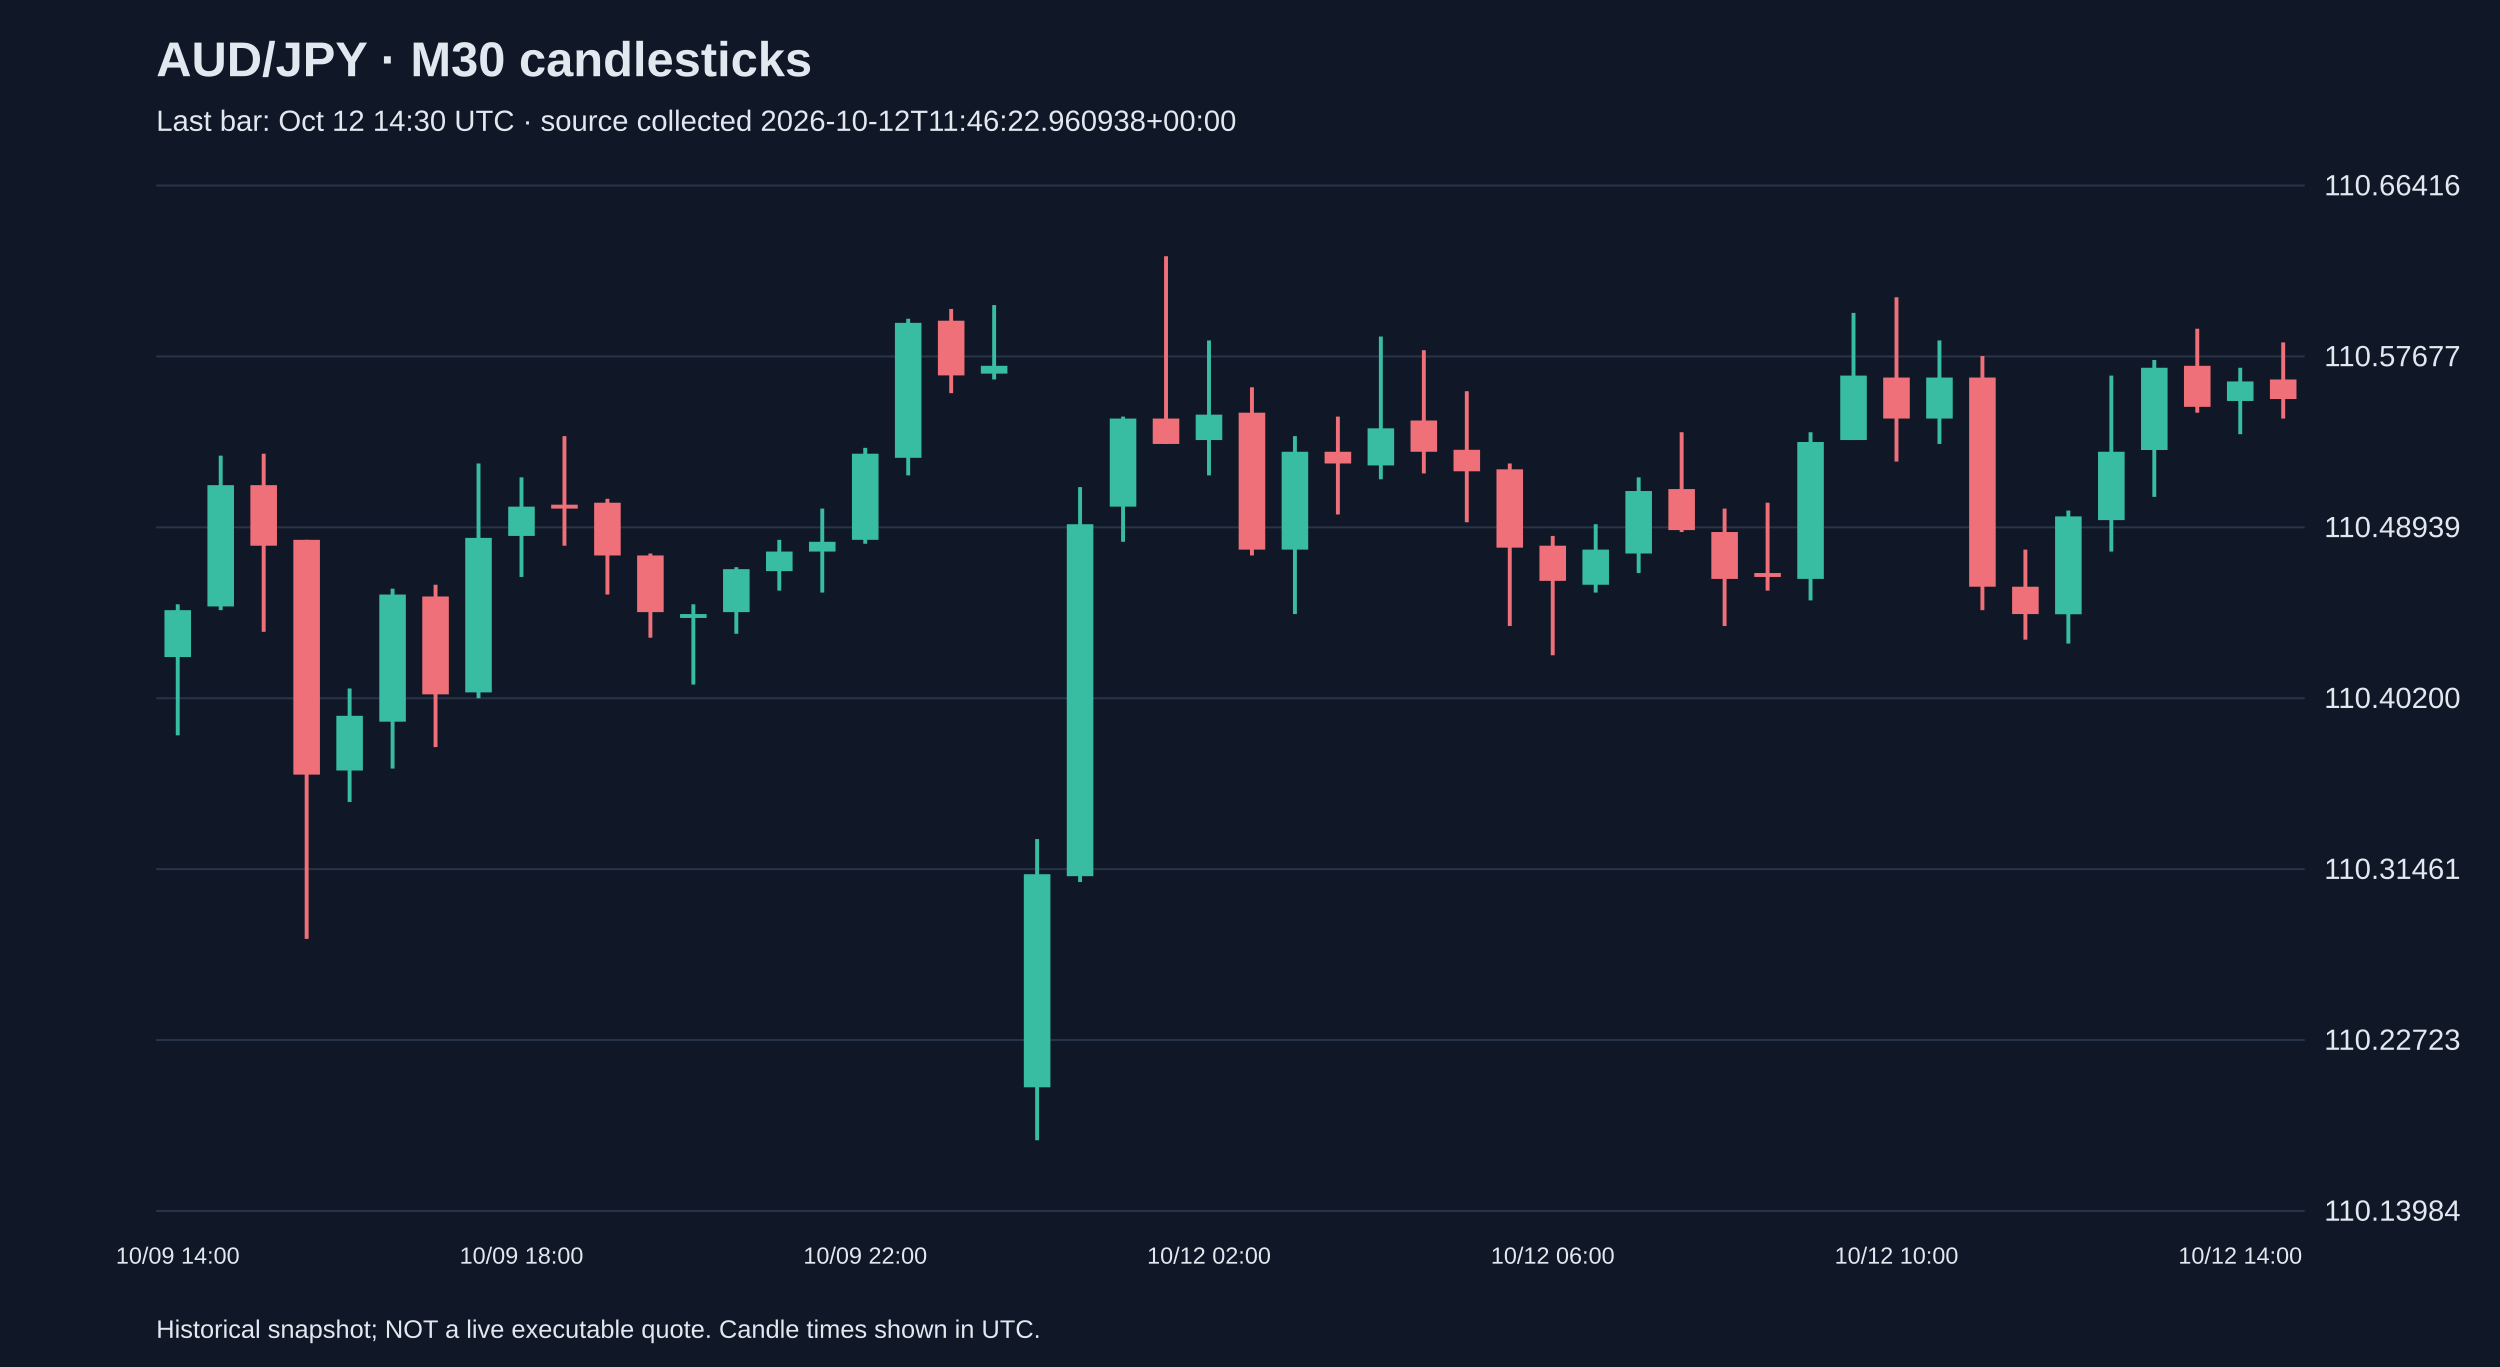
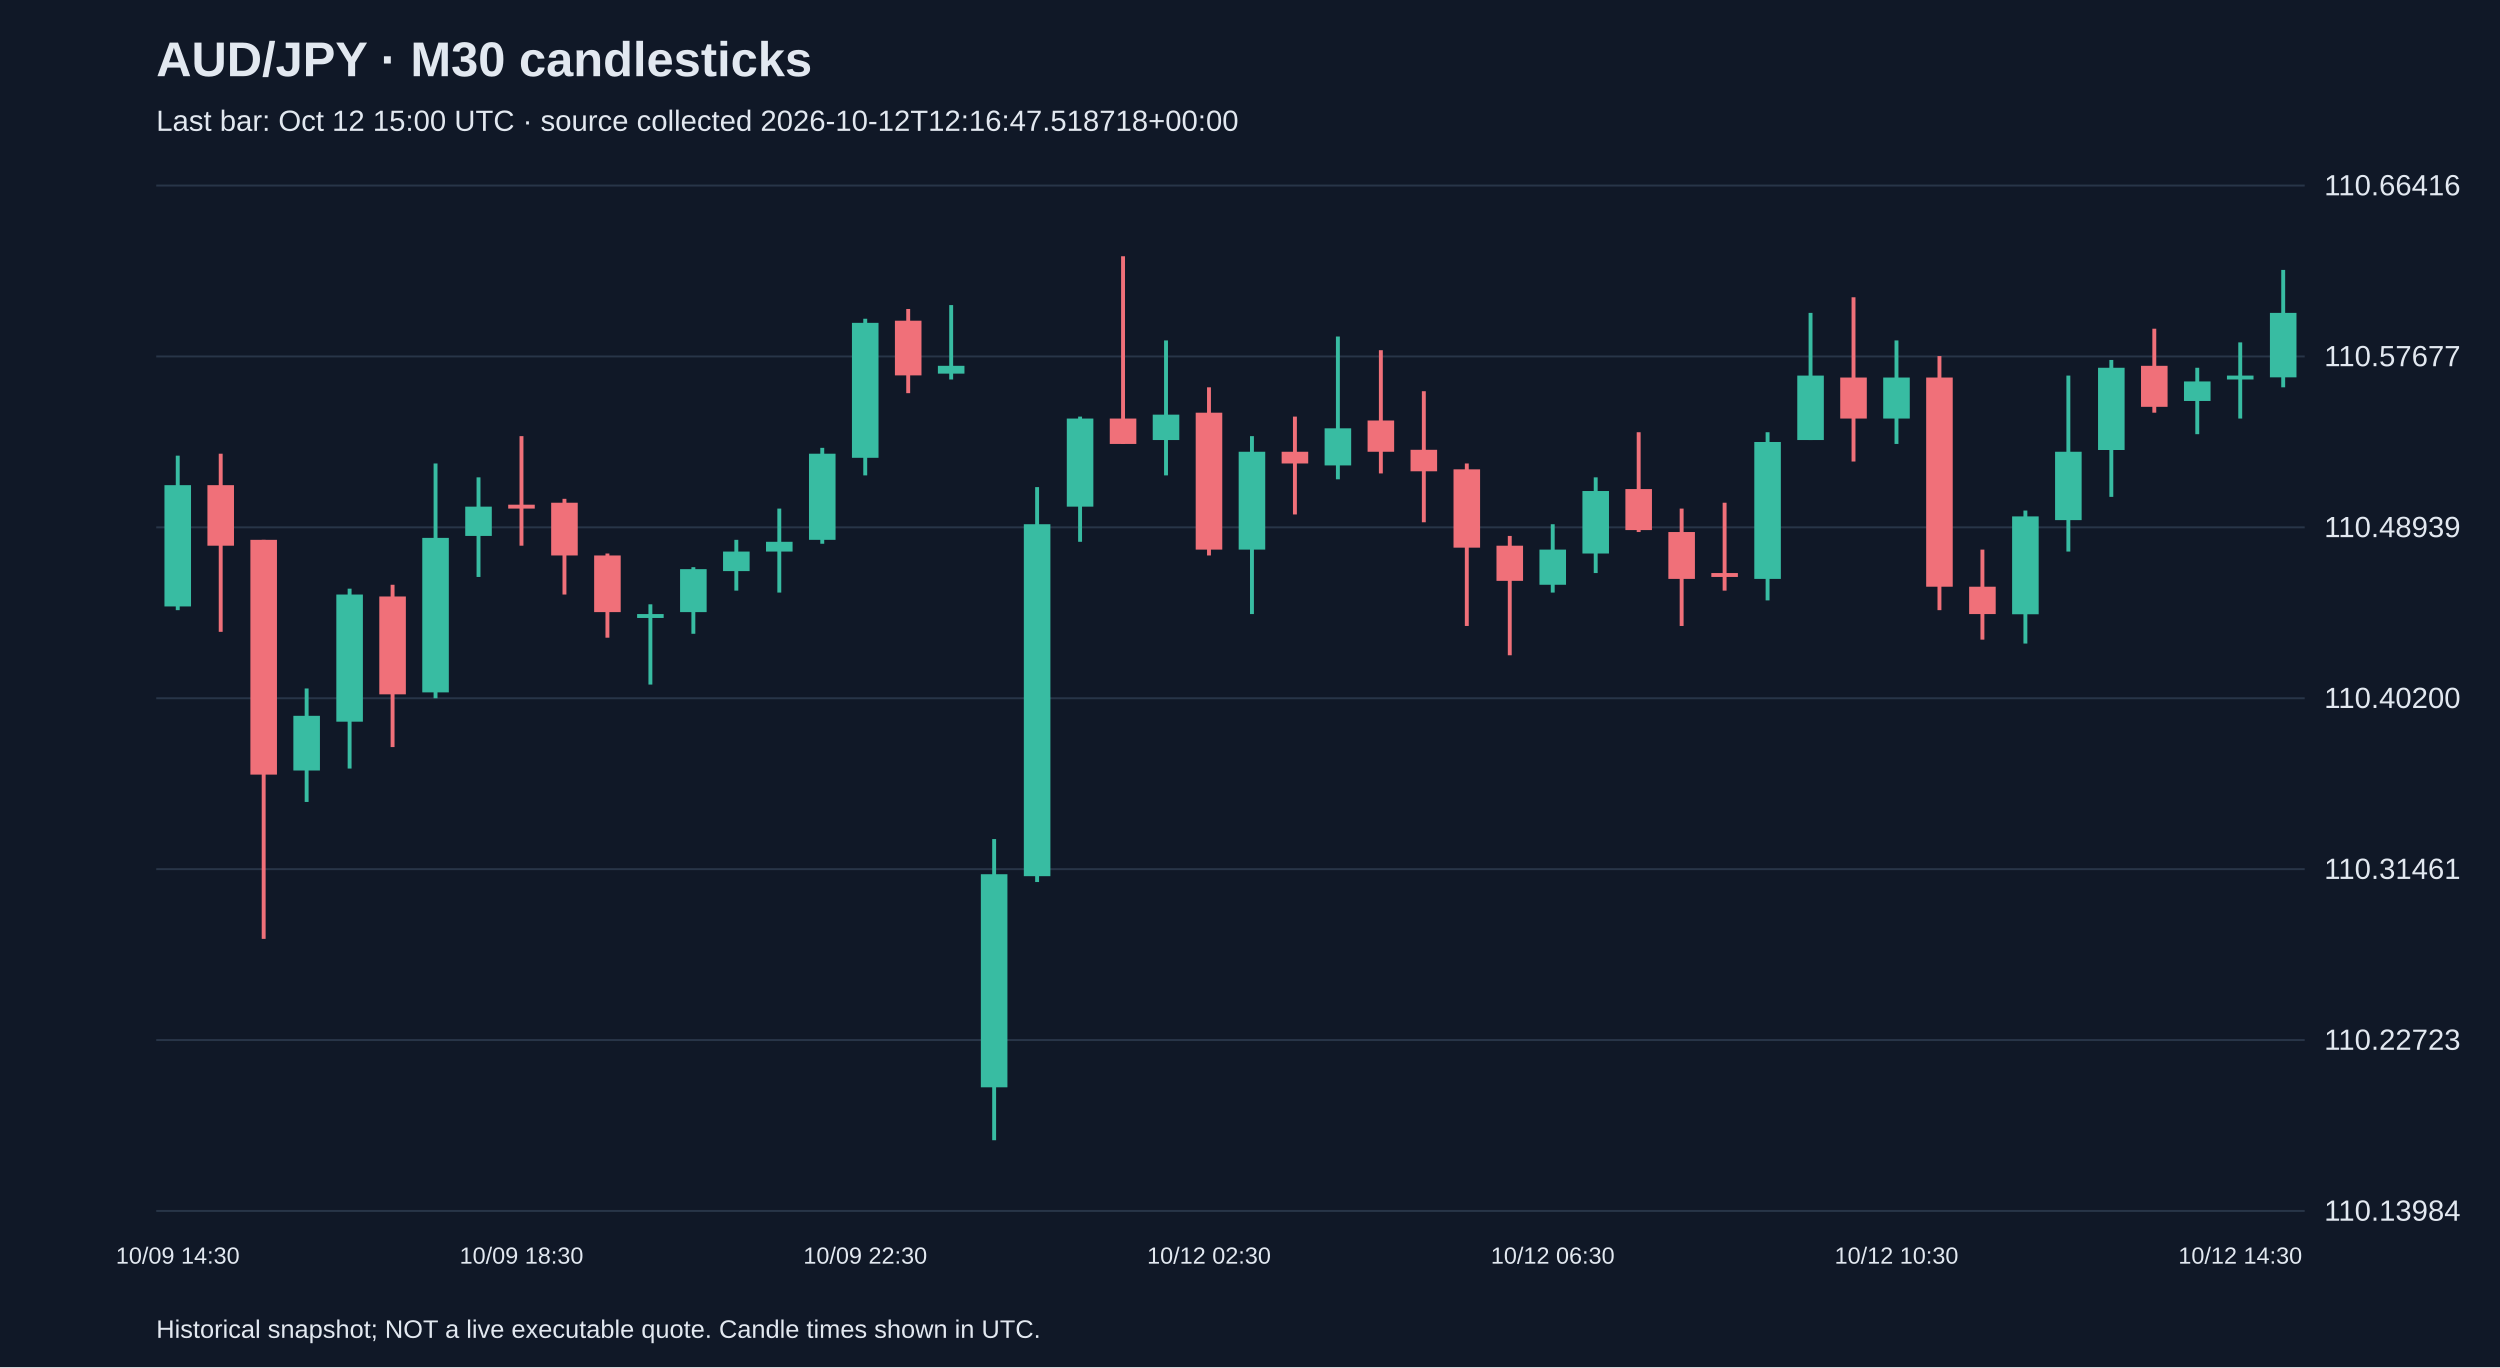
<svg xmlns="http://www.w3.org/2000/svg" viewBox="0 0 1280 700">
  <rect width="100%" height="100%" fill="#101827" />
  <style>text{font-family:Arial,sans-serif;fill:#e2e8f0}</style>
  <text x="80" y="39" font-size="25" font-weight="bold">AUD/JPY · M30 candlesticks</text>
-   <text x="80" y="67" font-size="15" fill="#a6b1c5">Last bar: Oct 12 14:30 UTC · source collected 2026-10-12T11:46:22.960938+00:00</text>
+   <text x="80" y="67" font-size="15" fill="#a6b1c5">Last bar: Oct 12 15:00 UTC · source collected 2026-10-12T12:16:47.518718+00:00</text>
  <line x1="80" y1="620.0" x2="1180" y2="620.0" stroke="#283548" />
  <text x="1190" y="625.0" font-size="15">110.13984</text>
  <line x1="80" y1="532.5" x2="1180" y2="532.5" stroke="#283548" />
  <text x="1190" y="537.5" font-size="15">110.22723</text>
  <line x1="80" y1="445.0" x2="1180" y2="445.0" stroke="#283548" />
  <text x="1190" y="450.0" font-size="15">110.31461</text>
  <line x1="80" y1="357.5" x2="1180" y2="357.5" stroke="#283548" />
  <text x="1190" y="362.5" font-size="15">110.40200</text>
  <line x1="80" y1="270.0" x2="1180" y2="270.0" stroke="#283548" />
  <text x="1190" y="275.0" font-size="15">110.48939</text>
  <line x1="80" y1="182.5" x2="1180" y2="182.5" stroke="#283548" />
  <text x="1190" y="187.5" font-size="15">110.57677</text>
  <line x1="80" y1="95.0" x2="1180" y2="95.0" stroke="#283548" />
  <text x="1190" y="100.0" font-size="15">110.66416</text>
-   <line x1="91.0" y1="309.4" x2="91.0" y2="376.5" stroke="#38bca2" stroke-width="2" />
-   <rect x="84.2" y="312.4" width="13.6" height="24.0" fill="#38bca2" />
-   <text x="91.0" y="647" text-anchor="middle" font-size="12">10/09 14:00</text>
-   <line x1="113.0" y1="233.3" x2="113.0" y2="312.4" stroke="#38bca2" stroke-width="2" />
-   <rect x="106.2" y="248.4" width="13.6" height="62.1" fill="#38bca2" />
-   <line x1="135.0" y1="232.3" x2="135.0" y2="323.5" stroke="#f07079" stroke-width="2" />
-   <rect x="128.2" y="248.4" width="13.6" height="31.0" fill="#f07079" />
-   <line x1="157.0" y1="276.4" x2="157.0" y2="480.7" stroke="#f07079" stroke-width="2" />
-   <rect x="150.2" y="276.4" width="13.6" height="120.2" fill="#f07079" />
-   <line x1="179.0" y1="352.5" x2="179.0" y2="410.6" stroke="#38bca2" stroke-width="2" />
-   <rect x="172.2" y="366.5" width="13.6" height="28.0" fill="#38bca2" />
-   <line x1="201.0" y1="301.4" x2="201.0" y2="393.5" stroke="#38bca2" stroke-width="2" />
-   <rect x="194.2" y="304.4" width="13.6" height="65.1" fill="#38bca2" />
-   <line x1="223.0" y1="299.4" x2="223.0" y2="382.5" stroke="#f07079" stroke-width="2" />
-   <rect x="216.2" y="305.4" width="13.6" height="50.1" fill="#f07079" />
-   <line x1="245.0" y1="237.3" x2="245.0" y2="357.5" stroke="#38bca2" stroke-width="2" />
-   <rect x="238.2" y="275.4" width="13.6" height="79.1" fill="#38bca2" />
-   <line x1="267.0" y1="244.4" x2="267.0" y2="295.4" stroke="#38bca2" stroke-width="2" />
-   <rect x="260.2" y="259.4" width="13.6" height="15.0" fill="#38bca2" />
-   <text x="267.0" y="647" text-anchor="middle" font-size="12">10/09 18:00</text>
-   <line x1="289.0" y1="223.3" x2="289.0" y2="279.4" stroke="#f07079" stroke-width="2" />
-   <rect x="282.2" y="258.4" width="13.6" height="2.0" fill="#f07079" />
-   <line x1="311.0" y1="255.4" x2="311.0" y2="304.4" stroke="#f07079" stroke-width="2" />
-   <rect x="304.2" y="257.4" width="13.6" height="27.0" fill="#f07079" />
-   <line x1="333.0" y1="283.4" x2="333.0" y2="326.5" stroke="#f07079" stroke-width="2" />
-   <rect x="326.2" y="284.4" width="13.6" height="29.0" fill="#f07079" />
-   <line x1="355.0" y1="309.4" x2="355.0" y2="350.5" stroke="#38bca2" stroke-width="2" />
-   <rect x="348.2" y="314.4" width="13.6" height="2.0" fill="#38bca2" />
-   <line x1="377.0" y1="290.4" x2="377.0" y2="324.5" stroke="#38bca2" stroke-width="2" />
-   <rect x="370.2" y="291.4" width="13.6" height="22.0" fill="#38bca2" />
-   <line x1="399.0" y1="276.4" x2="399.0" y2="302.4" stroke="#38bca2" stroke-width="2" />
-   <rect x="392.2" y="282.4" width="13.6" height="10.0" fill="#38bca2" />
-   <line x1="421.0" y1="260.4" x2="421.0" y2="303.4" stroke="#38bca2" stroke-width="2" />
-   <rect x="414.2" y="277.4" width="13.6" height="5.0" fill="#38bca2" />
-   <line x1="443.0" y1="229.3" x2="443.0" y2="278.4" stroke="#38bca2" stroke-width="2" />
-   <rect x="436.2" y="232.3" width="13.6" height="44.1" fill="#38bca2" />
-   <text x="443.0" y="647" text-anchor="middle" font-size="12">10/09 22:00</text>
-   <line x1="465.0" y1="163.2" x2="465.0" y2="243.4" stroke="#38bca2" stroke-width="2" />
-   <rect x="458.2" y="165.3" width="13.6" height="69.1" fill="#38bca2" />
-   <line x1="487.0" y1="158.2" x2="487.0" y2="201.3" stroke="#f07079" stroke-width="2" />
-   <rect x="480.2" y="164.2" width="13.6" height="28.0" fill="#f07079" />
-   <line x1="509.0" y1="156.2" x2="509.0" y2="194.3" stroke="#38bca2" stroke-width="2" />
-   <rect x="502.2" y="187.3" width="13.6" height="4.0" fill="#38bca2" />
-   <line x1="531.0" y1="429.6" x2="531.0" y2="583.8" stroke="#38bca2" stroke-width="2" />
-   <rect x="524.2" y="447.6" width="13.6" height="109.1" fill="#38bca2" />
-   <line x1="553.0" y1="249.4" x2="553.0" y2="451.6" stroke="#38bca2" stroke-width="2" />
-   <rect x="546.2" y="268.4" width="13.6" height="180.2" fill="#38bca2" />
-   <line x1="575.0" y1="213.3" x2="575.0" y2="277.4" stroke="#38bca2" stroke-width="2" />
-   <rect x="568.2" y="214.3" width="13.6" height="45.1" fill="#38bca2" />
-   <line x1="597.0" y1="131.2" x2="597.0" y2="227.3" stroke="#f07079" stroke-width="2" />
-   <rect x="590.2" y="214.3" width="13.6" height="13.0" fill="#f07079" />
-   <line x1="619.0" y1="174.3" x2="619.0" y2="243.4" stroke="#38bca2" stroke-width="2" />
-   <rect x="612.2" y="212.3" width="13.6" height="13.0" fill="#38bca2" />
-   <text x="619.0" y="647" text-anchor="middle" font-size="12">10/12 02:00</text>
-   <line x1="641.0" y1="198.3" x2="641.0" y2="284.4" stroke="#f07079" stroke-width="2" />
-   <rect x="634.2" y="211.3" width="13.6" height="70.1" fill="#f07079" />
-   <line x1="663.0" y1="223.3" x2="663.0" y2="314.4" stroke="#38bca2" stroke-width="2" />
-   <rect x="656.2" y="231.3" width="13.6" height="50.1" fill="#38bca2" />
-   <line x1="685.0" y1="213.3" x2="685.0" y2="263.4" stroke="#f07079" stroke-width="2" />
-   <rect x="678.2" y="231.3" width="13.6" height="6.0" fill="#f07079" />
-   <line x1="707.0" y1="172.3" x2="707.0" y2="245.4" stroke="#38bca2" stroke-width="2" />
-   <rect x="700.2" y="219.3" width="13.6" height="19.0" fill="#38bca2" />
-   <line x1="729.0" y1="179.3" x2="729.0" y2="242.4" stroke="#f07079" stroke-width="2" />
-   <rect x="722.2" y="215.3" width="13.6" height="16.0" fill="#f07079" />
-   <line x1="751.0" y1="200.3" x2="751.0" y2="267.4" stroke="#f07079" stroke-width="2" />
-   <rect x="744.2" y="230.3" width="13.6" height="11.0" fill="#f07079" />
-   <line x1="773.0" y1="237.3" x2="773.0" y2="320.5" stroke="#f07079" stroke-width="2" />
-   <rect x="766.2" y="240.3" width="13.6" height="40.1" fill="#f07079" />
-   <line x1="795.0" y1="274.4" x2="795.0" y2="335.5" stroke="#f07079" stroke-width="2" />
-   <rect x="788.2" y="279.4" width="13.6" height="18.0" fill="#f07079" />
-   <text x="795.0" y="647" text-anchor="middle" font-size="12">10/12 06:00</text>
-   <line x1="817.0" y1="268.4" x2="817.0" y2="303.4" stroke="#38bca2" stroke-width="2" />
-   <rect x="810.2" y="281.4" width="13.6" height="18.0" fill="#38bca2" />
-   <line x1="839.0" y1="244.4" x2="839.0" y2="293.4" stroke="#38bca2" stroke-width="2" />
-   <rect x="832.2" y="251.4" width="13.6" height="32.0" fill="#38bca2" />
-   <line x1="861.0" y1="221.3" x2="861.0" y2="272.4" stroke="#f07079" stroke-width="2" />
-   <rect x="854.2" y="250.4" width="13.6" height="21.0" fill="#f07079" />
-   <line x1="883.0" y1="260.4" x2="883.0" y2="320.5" stroke="#f07079" stroke-width="2" />
-   <rect x="876.2" y="272.4" width="13.6" height="24.0" fill="#f07079" />
-   <line x1="905.0" y1="257.4" x2="905.0" y2="302.4" stroke="#f07079" stroke-width="2" />
-   <rect x="898.2" y="293.4" width="13.6" height="2.0" fill="#f07079" />
-   <line x1="927.0" y1="221.3" x2="927.0" y2="307.4" stroke="#38bca2" stroke-width="2" />
-   <rect x="920.2" y="226.3" width="13.6" height="70.1" fill="#38bca2" />
-   <line x1="949.0" y1="160.2" x2="949.0" y2="225.3" stroke="#38bca2" stroke-width="2" />
-   <rect x="942.2" y="192.3" width="13.6" height="33.0" fill="#38bca2" />
-   <line x1="971.0" y1="152.2" x2="971.0" y2="236.3" stroke="#f07079" stroke-width="2" />
-   <rect x="964.2" y="193.3" width="13.6" height="21.0" fill="#f07079" />
-   <text x="971.0" y="647" text-anchor="middle" font-size="12">10/12 10:00</text>
-   <line x1="993.0" y1="174.3" x2="993.0" y2="227.3" stroke="#38bca2" stroke-width="2" />
-   <rect x="986.2" y="193.3" width="13.6" height="21.0" fill="#38bca2" />
-   <line x1="1015.0" y1="182.3" x2="1015.0" y2="312.4" stroke="#f07079" stroke-width="2" />
-   <rect x="1008.2" y="193.3" width="13.6" height="107.1" fill="#f07079" />
-   <line x1="1037.0" y1="281.4" x2="1037.0" y2="327.5" stroke="#f07079" stroke-width="2" />
-   <rect x="1030.2" y="300.4" width="13.6" height="14.0" fill="#f07079" />
-   <line x1="1059.0" y1="261.4" x2="1059.0" y2="329.5" stroke="#38bca2" stroke-width="2" />
-   <rect x="1052.2" y="264.4" width="13.6" height="50.1" fill="#38bca2" />
-   <line x1="1081.0" y1="192.3" x2="1081.0" y2="282.4" stroke="#38bca2" stroke-width="2" />
-   <rect x="1074.2" y="231.3" width="13.6" height="35.0" fill="#38bca2" />
-   <line x1="1103.0" y1="184.3" x2="1103.0" y2="254.4" stroke="#38bca2" stroke-width="2" />
-   <rect x="1096.2" y="188.3" width="13.6" height="42.1" fill="#38bca2" />
-   <line x1="1125.0" y1="168.3" x2="1125.0" y2="211.3" stroke="#f07079" stroke-width="2" />
-   <rect x="1118.2" y="187.3" width="13.6" height="21.0" fill="#f07079" />
-   <line x1="1147.0" y1="188.3" x2="1147.0" y2="222.3" stroke="#38bca2" stroke-width="2" />
-   <rect x="1140.2" y="195.3" width="13.6" height="10.0" fill="#38bca2" />
-   <text x="1147.0" y="647" text-anchor="middle" font-size="12">10/12 14:00</text>
-   <line x1="1169.0" y1="175.3" x2="1169.0" y2="214.3" stroke="#f07079" stroke-width="2" />
-   <rect x="1162.2" y="194.3" width="13.6" height="10.0" fill="#f07079" />
+   <line x1="91.0" y1="233.3" x2="91.0" y2="312.4" stroke="#38bca2" stroke-width="2" />
+   <rect x="84.2" y="248.4" width="13.6" height="62.1" fill="#38bca2" />
+   <text x="91.0" y="647" text-anchor="middle" font-size="12">10/09 14:30</text>
+   <line x1="113.0" y1="232.3" x2="113.0" y2="323.5" stroke="#f07079" stroke-width="2" />
+   <rect x="106.2" y="248.4" width="13.6" height="31.0" fill="#f07079" />
+   <line x1="135.0" y1="276.4" x2="135.0" y2="480.7" stroke="#f07079" stroke-width="2" />
+   <rect x="128.2" y="276.4" width="13.6" height="120.2" fill="#f07079" />
+   <line x1="157.0" y1="352.5" x2="157.0" y2="410.6" stroke="#38bca2" stroke-width="2" />
+   <rect x="150.2" y="366.5" width="13.6" height="28.0" fill="#38bca2" />
+   <line x1="179.0" y1="301.4" x2="179.0" y2="393.5" stroke="#38bca2" stroke-width="2" />
+   <rect x="172.2" y="304.4" width="13.6" height="65.1" fill="#38bca2" />
+   <line x1="201.0" y1="299.4" x2="201.0" y2="382.5" stroke="#f07079" stroke-width="2" />
+   <rect x="194.2" y="305.4" width="13.6" height="50.1" fill="#f07079" />
+   <line x1="223.0" y1="237.3" x2="223.0" y2="357.5" stroke="#38bca2" stroke-width="2" />
+   <rect x="216.2" y="275.4" width="13.6" height="79.1" fill="#38bca2" />
+   <line x1="245.0" y1="244.4" x2="245.0" y2="295.4" stroke="#38bca2" stroke-width="2" />
+   <rect x="238.2" y="259.4" width="13.6" height="15.0" fill="#38bca2" />
+   <line x1="267.0" y1="223.3" x2="267.0" y2="279.4" stroke="#f07079" stroke-width="2" />
+   <rect x="260.2" y="258.4" width="13.6" height="2.0" fill="#f07079" />
+   <text x="267.0" y="647" text-anchor="middle" font-size="12">10/09 18:30</text>
+   <line x1="289.0" y1="255.4" x2="289.0" y2="304.4" stroke="#f07079" stroke-width="2" />
+   <rect x="282.2" y="257.4" width="13.6" height="27.0" fill="#f07079" />
+   <line x1="311.0" y1="283.4" x2="311.0" y2="326.5" stroke="#f07079" stroke-width="2" />
+   <rect x="304.2" y="284.4" width="13.6" height="29.0" fill="#f07079" />
+   <line x1="333.0" y1="309.4" x2="333.0" y2="350.5" stroke="#38bca2" stroke-width="2" />
+   <rect x="326.2" y="314.4" width="13.6" height="2.0" fill="#38bca2" />
+   <line x1="355.0" y1="290.4" x2="355.0" y2="324.5" stroke="#38bca2" stroke-width="2" />
+   <rect x="348.2" y="291.4" width="13.6" height="22.0" fill="#38bca2" />
+   <line x1="377.0" y1="276.4" x2="377.0" y2="302.4" stroke="#38bca2" stroke-width="2" />
+   <rect x="370.2" y="282.4" width="13.6" height="10.0" fill="#38bca2" />
+   <line x1="399.0" y1="260.4" x2="399.0" y2="303.4" stroke="#38bca2" stroke-width="2" />
+   <rect x="392.2" y="277.4" width="13.6" height="5.0" fill="#38bca2" />
+   <line x1="421.0" y1="229.3" x2="421.0" y2="278.4" stroke="#38bca2" stroke-width="2" />
+   <rect x="414.2" y="232.3" width="13.6" height="44.1" fill="#38bca2" />
+   <line x1="443.0" y1="163.2" x2="443.0" y2="243.4" stroke="#38bca2" stroke-width="2" />
+   <rect x="436.2" y="165.3" width="13.6" height="69.1" fill="#38bca2" />
+   <text x="443.0" y="647" text-anchor="middle" font-size="12">10/09 22:30</text>
+   <line x1="465.0" y1="158.2" x2="465.0" y2="201.3" stroke="#f07079" stroke-width="2" />
+   <rect x="458.2" y="164.2" width="13.6" height="28.0" fill="#f07079" />
+   <line x1="487.0" y1="156.2" x2="487.0" y2="194.3" stroke="#38bca2" stroke-width="2" />
+   <rect x="480.2" y="187.3" width="13.6" height="4.0" fill="#38bca2" />
+   <line x1="509.0" y1="429.6" x2="509.0" y2="583.8" stroke="#38bca2" stroke-width="2" />
+   <rect x="502.2" y="447.6" width="13.6" height="109.1" fill="#38bca2" />
+   <line x1="531.0" y1="249.4" x2="531.0" y2="451.6" stroke="#38bca2" stroke-width="2" />
+   <rect x="524.2" y="268.4" width="13.6" height="180.2" fill="#38bca2" />
+   <line x1="553.0" y1="213.3" x2="553.0" y2="277.4" stroke="#38bca2" stroke-width="2" />
+   <rect x="546.2" y="214.3" width="13.6" height="45.1" fill="#38bca2" />
+   <line x1="575.0" y1="131.2" x2="575.0" y2="227.3" stroke="#f07079" stroke-width="2" />
+   <rect x="568.2" y="214.3" width="13.6" height="13.0" fill="#f07079" />
+   <line x1="597.0" y1="174.3" x2="597.0" y2="243.4" stroke="#38bca2" stroke-width="2" />
+   <rect x="590.2" y="212.3" width="13.6" height="13.0" fill="#38bca2" />
+   <line x1="619.0" y1="198.3" x2="619.0" y2="284.4" stroke="#f07079" stroke-width="2" />
+   <rect x="612.2" y="211.3" width="13.6" height="70.1" fill="#f07079" />
+   <text x="619.0" y="647" text-anchor="middle" font-size="12">10/12 02:30</text>
+   <line x1="641.0" y1="223.3" x2="641.0" y2="314.4" stroke="#38bca2" stroke-width="2" />
+   <rect x="634.2" y="231.3" width="13.6" height="50.1" fill="#38bca2" />
+   <line x1="663.0" y1="213.3" x2="663.0" y2="263.4" stroke="#f07079" stroke-width="2" />
+   <rect x="656.2" y="231.3" width="13.6" height="6.0" fill="#f07079" />
+   <line x1="685.0" y1="172.3" x2="685.0" y2="245.4" stroke="#38bca2" stroke-width="2" />
+   <rect x="678.2" y="219.3" width="13.6" height="19.0" fill="#38bca2" />
+   <line x1="707.0" y1="179.3" x2="707.0" y2="242.4" stroke="#f07079" stroke-width="2" />
+   <rect x="700.2" y="215.3" width="13.6" height="16.0" fill="#f07079" />
+   <line x1="729.0" y1="200.3" x2="729.0" y2="267.4" stroke="#f07079" stroke-width="2" />
+   <rect x="722.2" y="230.3" width="13.6" height="11.0" fill="#f07079" />
+   <line x1="751.0" y1="237.3" x2="751.0" y2="320.5" stroke="#f07079" stroke-width="2" />
+   <rect x="744.2" y="240.3" width="13.6" height="40.1" fill="#f07079" />
+   <line x1="773.0" y1="274.4" x2="773.0" y2="335.5" stroke="#f07079" stroke-width="2" />
+   <rect x="766.2" y="279.4" width="13.6" height="18.0" fill="#f07079" />
+   <line x1="795.0" y1="268.4" x2="795.0" y2="303.4" stroke="#38bca2" stroke-width="2" />
+   <rect x="788.2" y="281.4" width="13.6" height="18.0" fill="#38bca2" />
+   <text x="795.0" y="647" text-anchor="middle" font-size="12">10/12 06:30</text>
+   <line x1="817.0" y1="244.4" x2="817.0" y2="293.4" stroke="#38bca2" stroke-width="2" />
+   <rect x="810.2" y="251.4" width="13.6" height="32.0" fill="#38bca2" />
+   <line x1="839.0" y1="221.3" x2="839.0" y2="272.4" stroke="#f07079" stroke-width="2" />
+   <rect x="832.2" y="250.4" width="13.6" height="21.0" fill="#f07079" />
+   <line x1="861.0" y1="260.4" x2="861.0" y2="320.5" stroke="#f07079" stroke-width="2" />
+   <rect x="854.2" y="272.4" width="13.6" height="24.0" fill="#f07079" />
+   <line x1="883.0" y1="257.4" x2="883.0" y2="302.4" stroke="#f07079" stroke-width="2" />
+   <rect x="876.2" y="293.4" width="13.6" height="2.0" fill="#f07079" />
+   <line x1="905.0" y1="221.3" x2="905.0" y2="307.4" stroke="#38bca2" stroke-width="2" />
+   <rect x="898.2" y="226.3" width="13.6" height="70.1" fill="#38bca2" />
+   <line x1="927.0" y1="160.2" x2="927.0" y2="225.3" stroke="#38bca2" stroke-width="2" />
+   <rect x="920.2" y="192.3" width="13.6" height="33.0" fill="#38bca2" />
+   <line x1="949.0" y1="152.2" x2="949.0" y2="236.3" stroke="#f07079" stroke-width="2" />
+   <rect x="942.2" y="193.3" width="13.6" height="21.0" fill="#f07079" />
+   <line x1="971.0" y1="174.3" x2="971.0" y2="227.3" stroke="#38bca2" stroke-width="2" />
+   <rect x="964.2" y="193.3" width="13.6" height="21.0" fill="#38bca2" />
+   <text x="971.0" y="647" text-anchor="middle" font-size="12">10/12 10:30</text>
+   <line x1="993.0" y1="182.3" x2="993.0" y2="312.4" stroke="#f07079" stroke-width="2" />
+   <rect x="986.2" y="193.3" width="13.6" height="107.1" fill="#f07079" />
+   <line x1="1015.0" y1="281.4" x2="1015.0" y2="327.5" stroke="#f07079" stroke-width="2" />
+   <rect x="1008.2" y="300.4" width="13.6" height="14.0" fill="#f07079" />
+   <line x1="1037.0" y1="261.4" x2="1037.0" y2="329.5" stroke="#38bca2" stroke-width="2" />
+   <rect x="1030.2" y="264.4" width="13.6" height="50.1" fill="#38bca2" />
+   <line x1="1059.0" y1="192.3" x2="1059.0" y2="282.4" stroke="#38bca2" stroke-width="2" />
+   <rect x="1052.2" y="231.3" width="13.6" height="35.0" fill="#38bca2" />
+   <line x1="1081.0" y1="184.3" x2="1081.0" y2="254.4" stroke="#38bca2" stroke-width="2" />
+   <rect x="1074.2" y="188.3" width="13.6" height="42.1" fill="#38bca2" />
+   <line x1="1103.0" y1="168.3" x2="1103.0" y2="211.3" stroke="#f07079" stroke-width="2" />
+   <rect x="1096.2" y="187.3" width="13.6" height="21.0" fill="#f07079" />
+   <line x1="1125.0" y1="188.3" x2="1125.0" y2="222.3" stroke="#38bca2" stroke-width="2" />
+   <rect x="1118.2" y="195.3" width="13.6" height="10.0" fill="#38bca2" />
+   <line x1="1147.0" y1="175.3" x2="1147.0" y2="214.3" stroke="#38bca2" stroke-width="2" />
+   <rect x="1140.2" y="192.3" width="13.6" height="2.0" fill="#38bca2" />
+   <text x="1147.0" y="647" text-anchor="middle" font-size="12">10/12 14:30</text>
+   <line x1="1169.0" y1="138.2" x2="1169.0" y2="198.3" stroke="#38bca2" stroke-width="2" />
+   <rect x="1162.2" y="160.2" width="13.6" height="33.0" fill="#38bca2" />
  <text x="80" y="685" font-size="13">Historical snapshot; NOT a live executable quote. Candle times shown in UTC.</text>
</svg>
